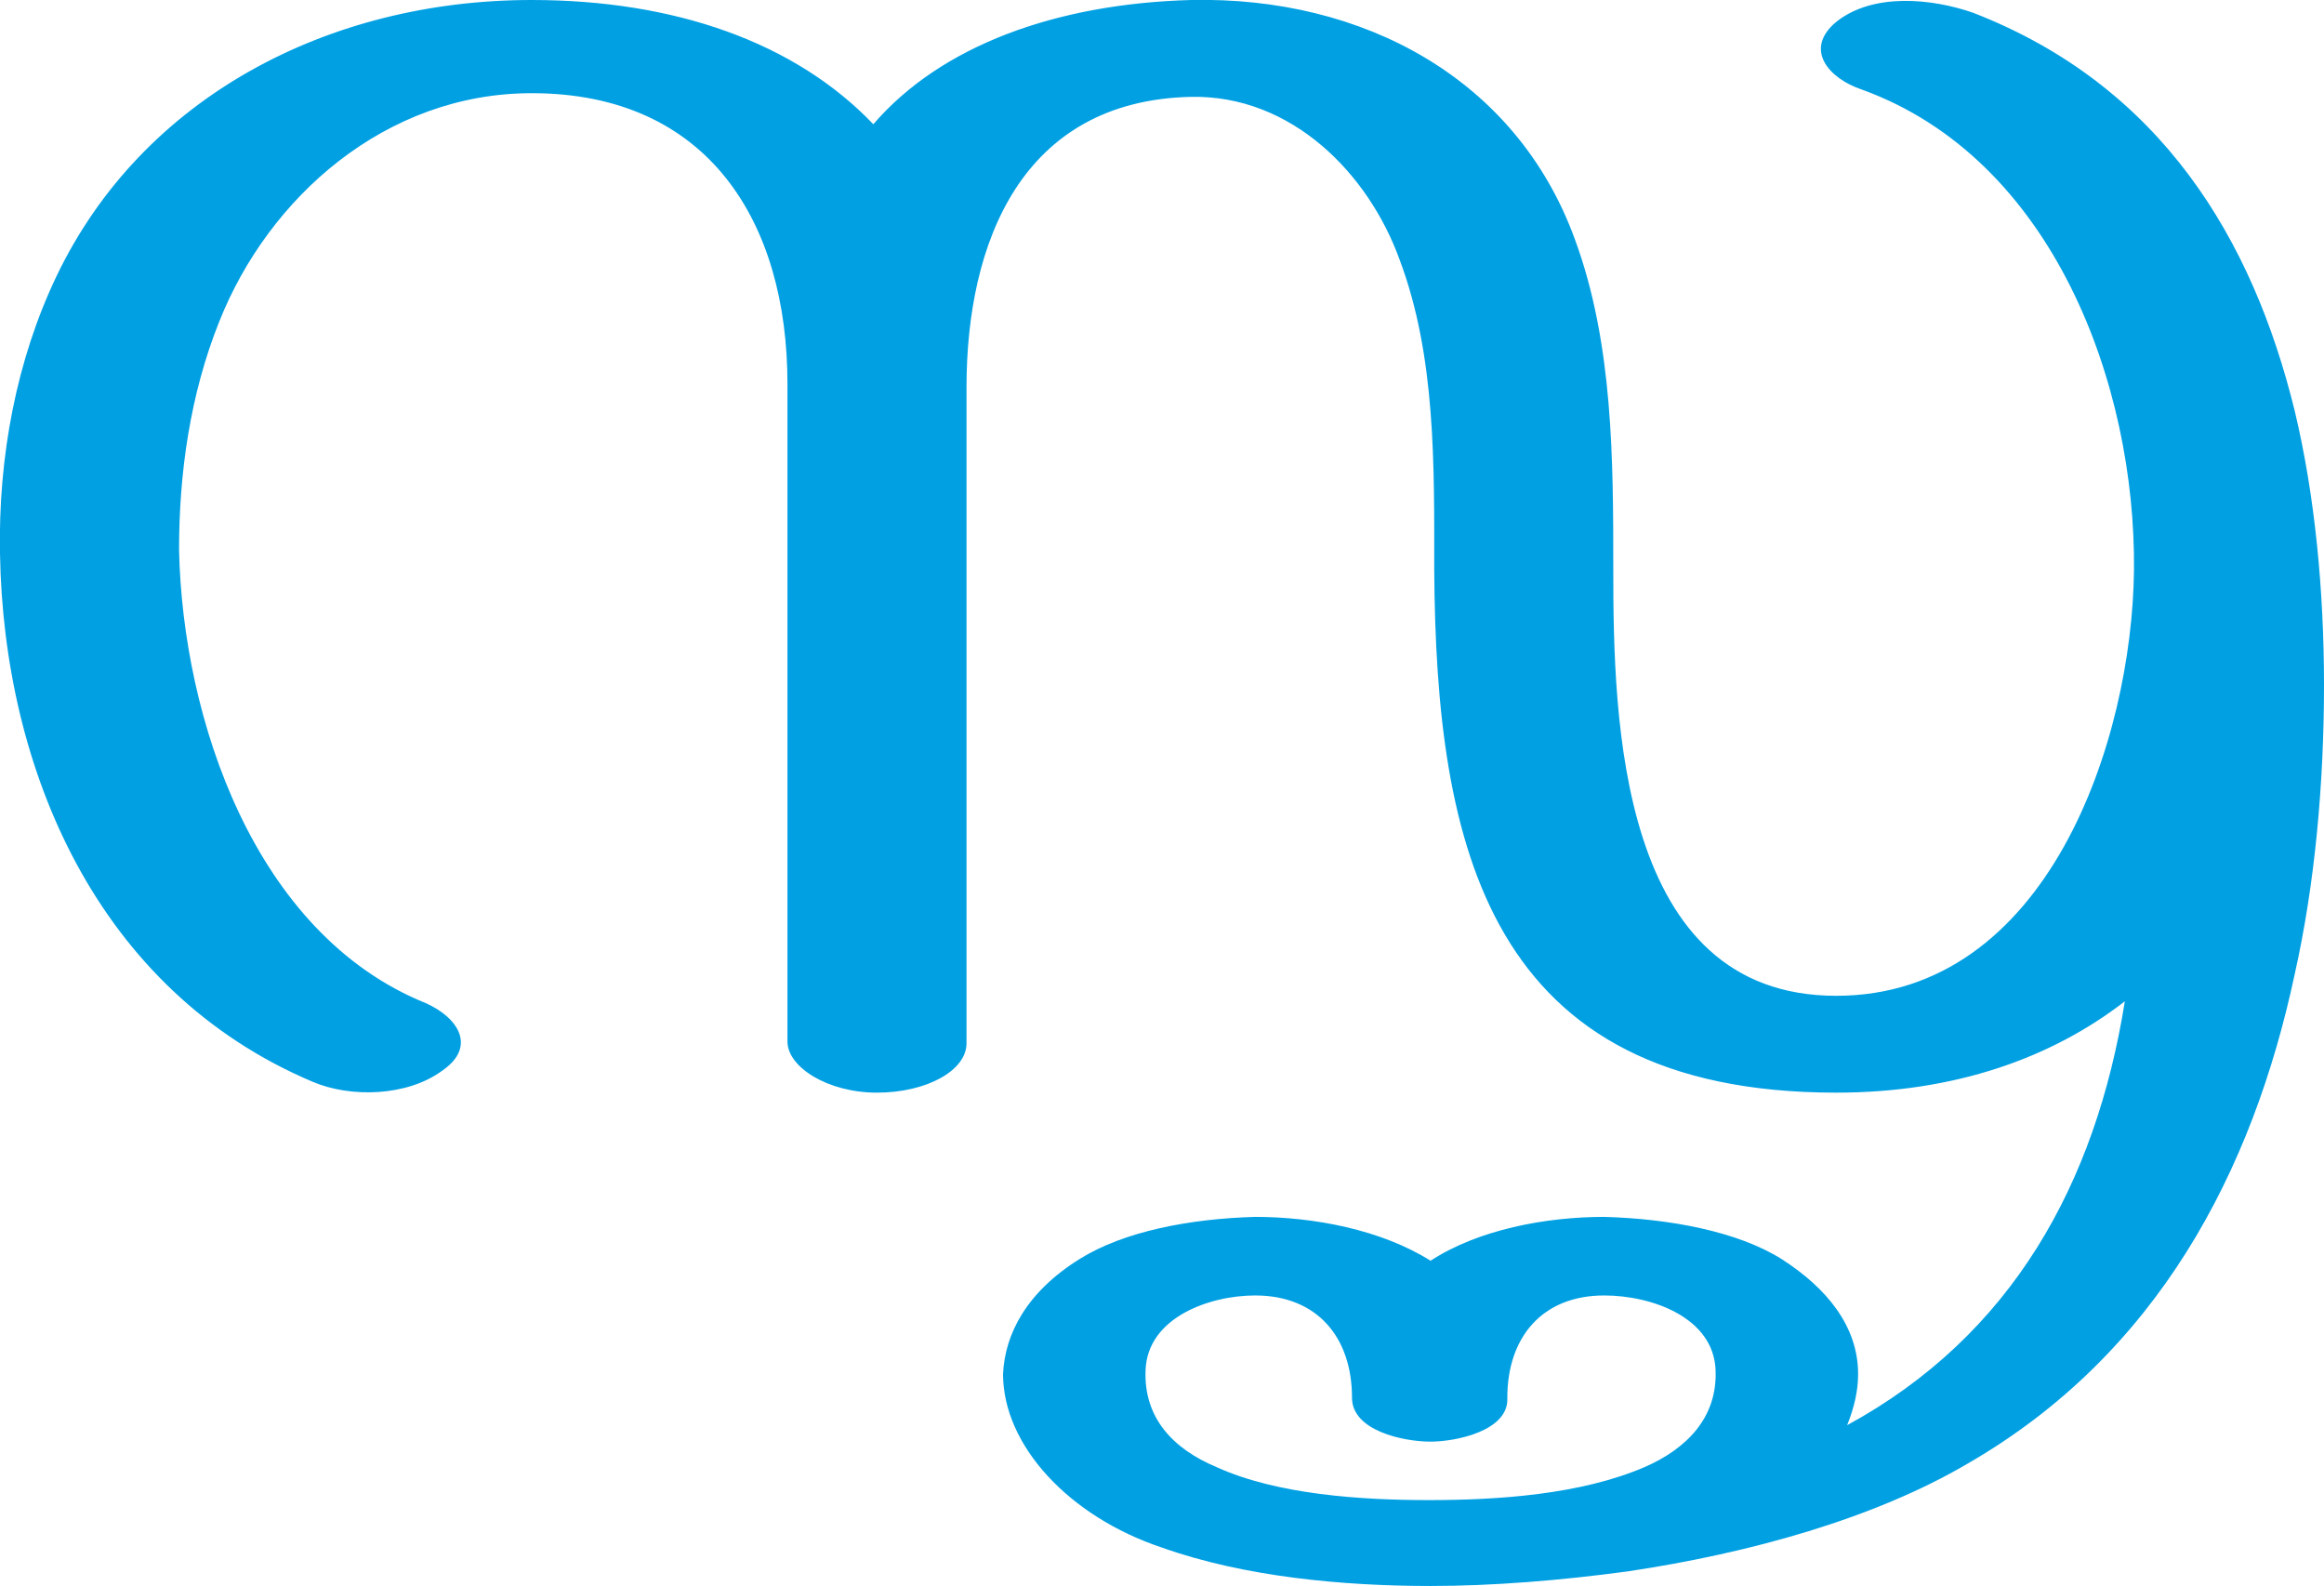
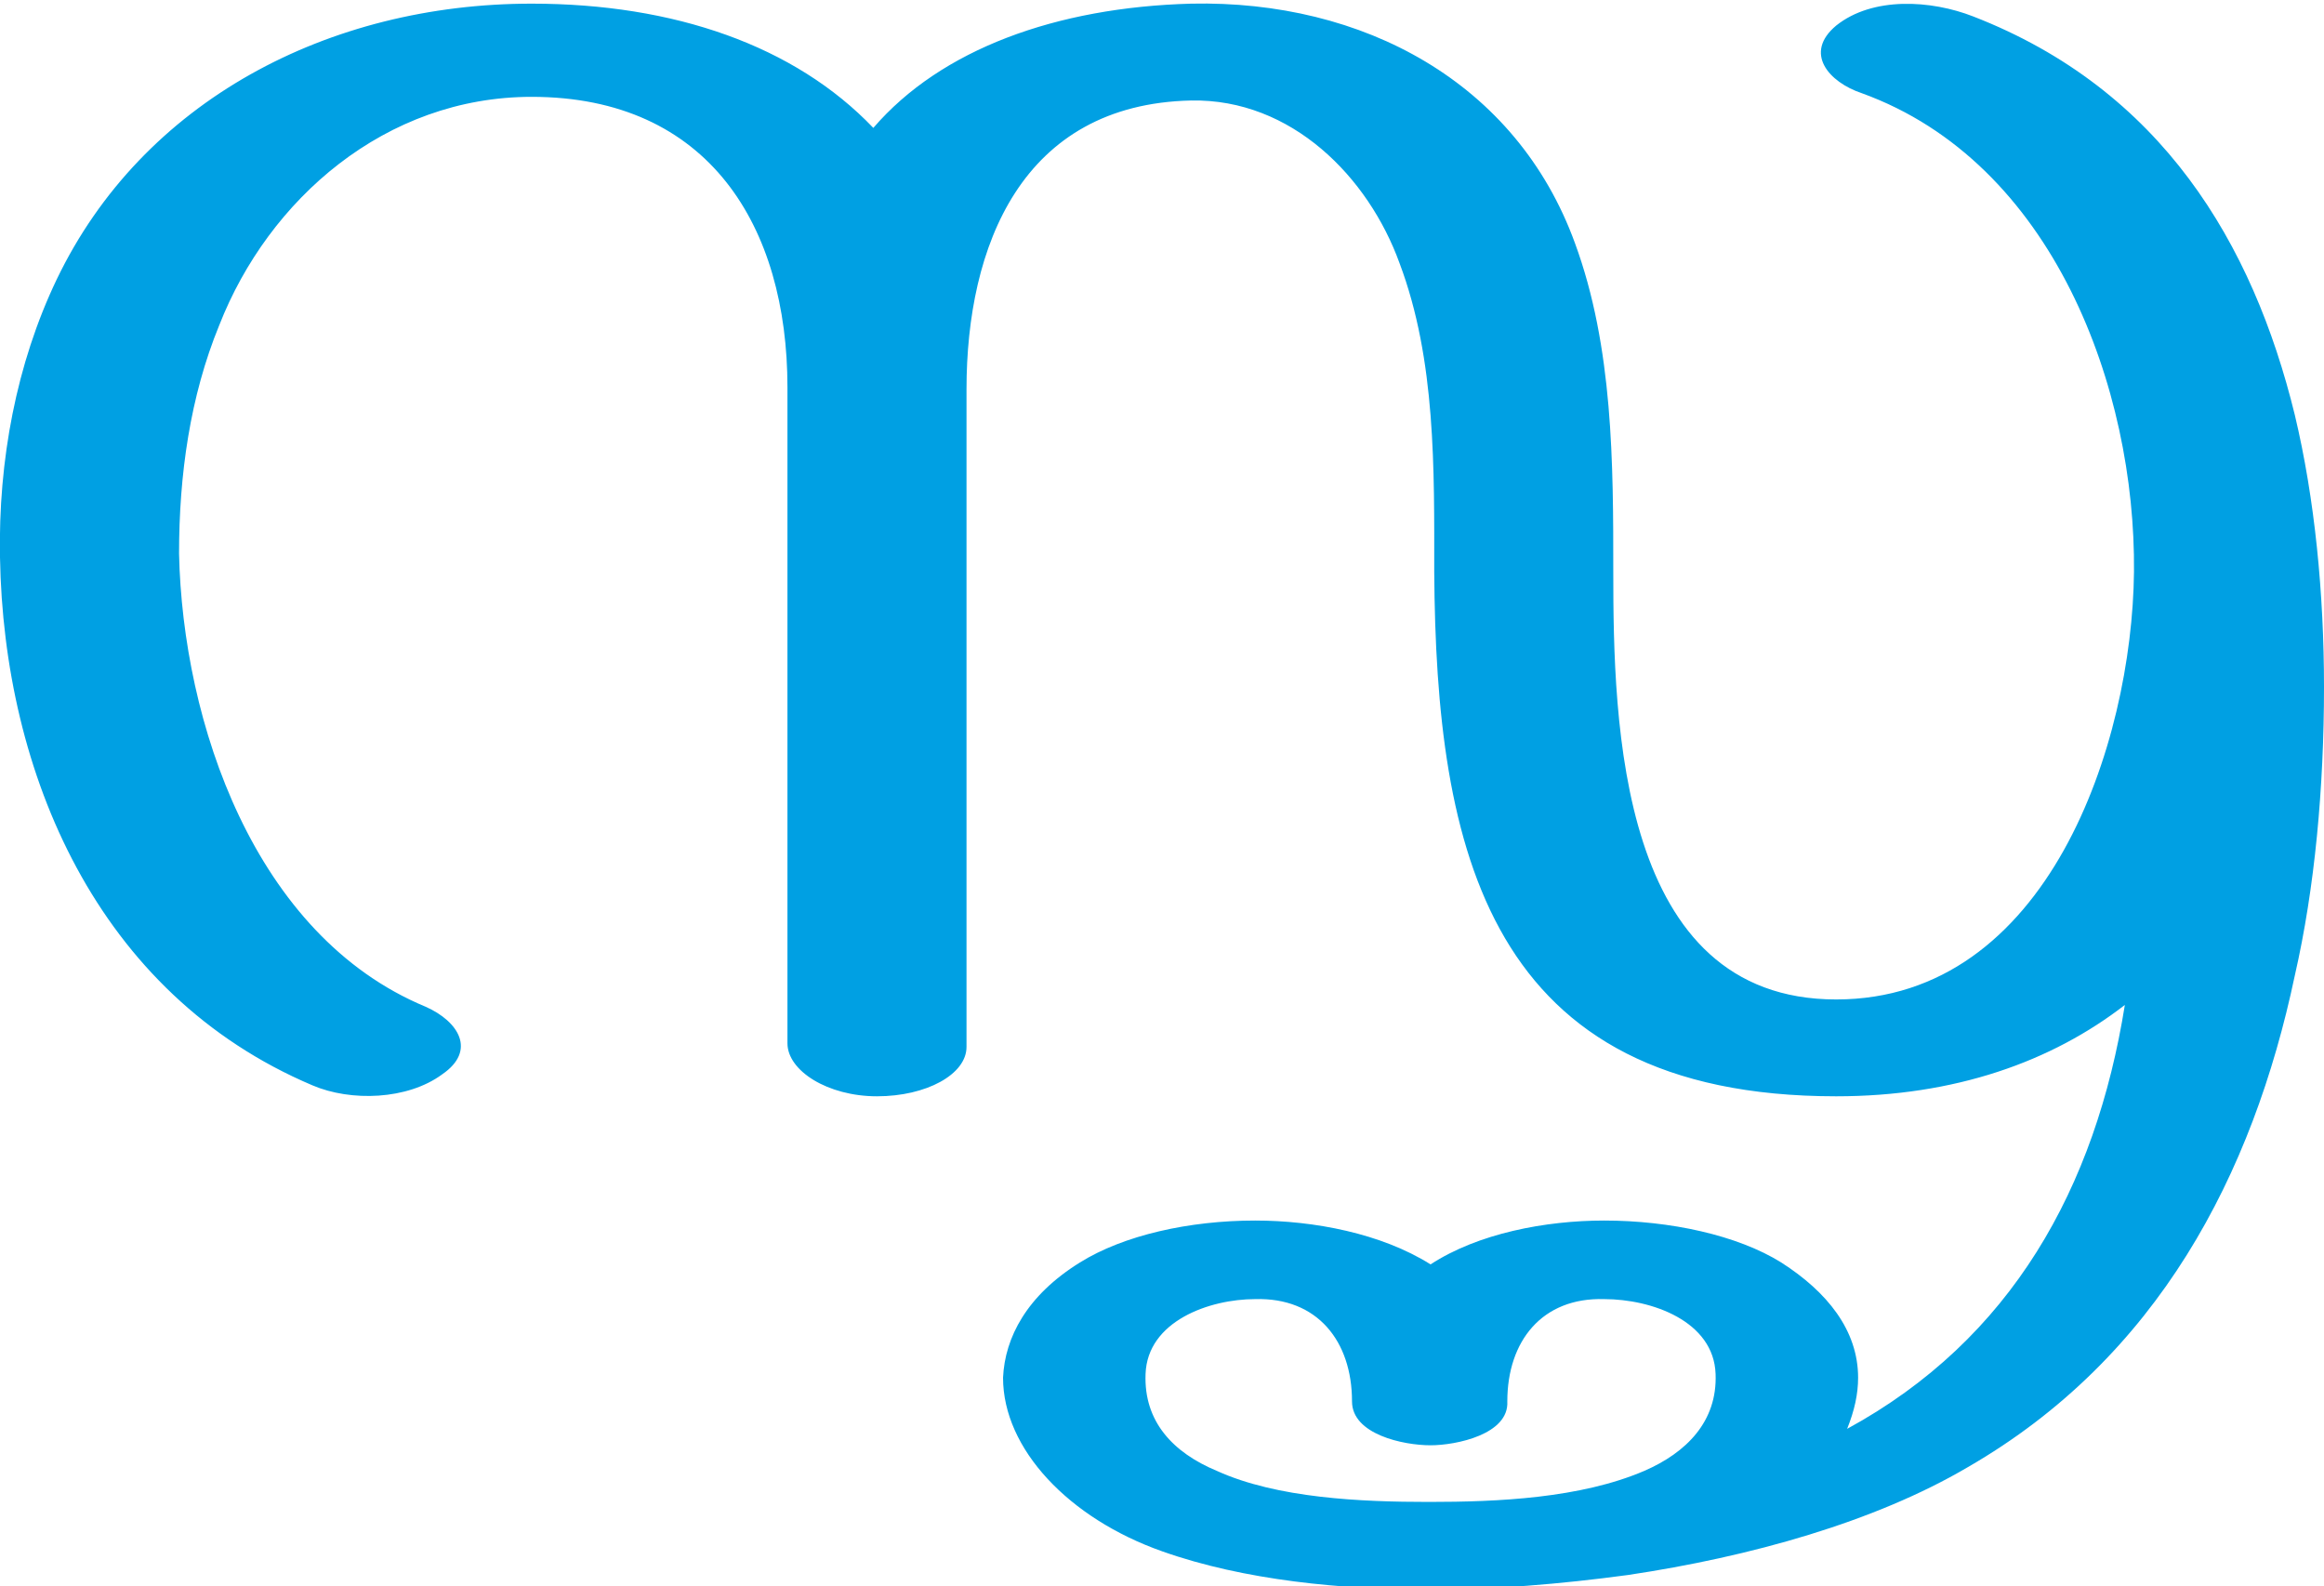
<svg xmlns="http://www.w3.org/2000/svg" xml:space="preserve" width="1272px" height="868px" version="1.1" style="shape-rendering:geometricPrecision; text-rendering:geometricPrecision; image-rendering:optimizeQuality; fill-rule:evenodd; clip-rule:evenodd" viewBox="0 0 1272 868">
  <defs>
    <style type="text/css">
   
    .fil0 {fill:#00A0E3}
   
  </style>
  </defs>
  <g id="Layer_x0020_1">
-     <path class="fil0" d="M782 821c38,0 83,-3 118,-18 23,-10 40,-27 39,-53 -1,-29 -35,-41 -61,-41 -34,0 -53,23 -53,56 1,18 -28,24 -42,24 -15,0 -43,-6 -43,-24 0,-33 -19,-56 -53,-56 -25,0 -59,12 -60,41 -1,26 15,43 39,53 33,15 79,18 116,18zm-304 -753c37,-43 100,-66 174,-68 94,-2 178,43 210,131 21,57 21,121 21,181 0,82 3,233 122,233 116,0 162,-140 163,-233 1,-101 -44,-225 -149,-263 -18,-6 -32,-22 -14,-37 20,-16 52,-13 75,-5 103,40 153,124 176,218 11,46 16,98 16,150 0,54 -5,109 -16,158 -23,108 -75,208 -179,268 -51,30 -119,49 -186,59 -37,5 -74,8 -108,8 -48,0 -102,-5 -147,-21 -51,-17 -87,-56 -87,-95 1,-22 13,-45 42,-63 24,-15 60,-22 96,-23 32,0 69,7 96,24 26,-17 63,-24 95,-24 36,1 73,8 97,23 25,16 42,37 42,63 0,9 -2,18 -6,28 90,-49 136,-132 152,-232 -40,31 -93,50 -158,50 -191,0 -219,-135 -220,-286 0,-57 1,-117 -19,-170 -17,-47 -59,-90 -114,-89 -93,2 -123,80 -123,159l0 359c0,15 -22,27 -49,27 -27,0 -49,-14 -49,-28l0 -360c0,-88 -43,-159 -140,-159 -80,0 -144,57 -171,125 -16,40 -22,83 -22,125 2,92 41,210 135,248 18,8 28,24 9,37 -19,14 -50,15 -71,6 -118,-50 -169,-171 -171,-289 -1,-53 9,-106 31,-152 47,-98 149,-151 260,-151 78,0 144,23 187,68z" />
+     <path class="fil0" d="M782 822c-37,0 -83,-2 -116,-17 -24,-10 -40,-27 -39,-53 1,-29 35,-41 60,-41 34,-1 53,23 53,56 0,18 28,24 43,24 14,0 43,-6 42,-24 0,-33 19,-57 53,-56 26,0 60,12 61,41 1,26 -16,43 -39,53 -35,15 -80,17 -118,17zm-304 -752c-43,-45 -109,-68 -187,-68 -111,0 -213,53 -260,151 -22,46 -32,99 -31,152 2,118 53,239 171,289 21,9 52,8 71,-6 19,-13 9,-29 -9,-37 -94,-39 -133,-156 -135,-248 0,-43 6,-86 22,-125 27,-69 91,-125 171,-125 97,0 140,71 140,159l0 359c0,15 22,29 49,29 27,0 49,-12 49,-27l0 -360c0,-78 30,-156 123,-158 55,-1 97,42 114,89 20,53 19,113 19,169 1,152 29,287 220,287 65,0 118,-19 158,-50 -16,100 -62,183 -152,232 4,-10 6,-19 6,-28 0,-26 -17,-47 -42,-63 -24,-15 -61,-23 -97,-23 -32,0 -69,7 -95,24 -27,-17 -64,-24 -96,-24 -36,0 -72,8 -96,23 -29,18 -41,41 -42,63 0,39 36,77 87,95 45,16 99,21 147,21 34,0 71,-3 108,-8 67,-10 135,-29 186,-59 104,-60 156,-160 179,-269 11,-48 16,-103 16,-158 0,-51 -5,-103 -16,-149 -23,-94 -73,-178 -176,-218 -23,-9 -55,-11 -75,5 -18,15 -4,31 14,37 105,38 150,162 149,262 -1,94 -47,234 -163,234 -119,0 -122,-151 -122,-234 0,-59 0,-123 -21,-180 -32,-88 -116,-133 -210,-131 -74,2 -137,25 -174,68z" />
  </g>
</svg>
